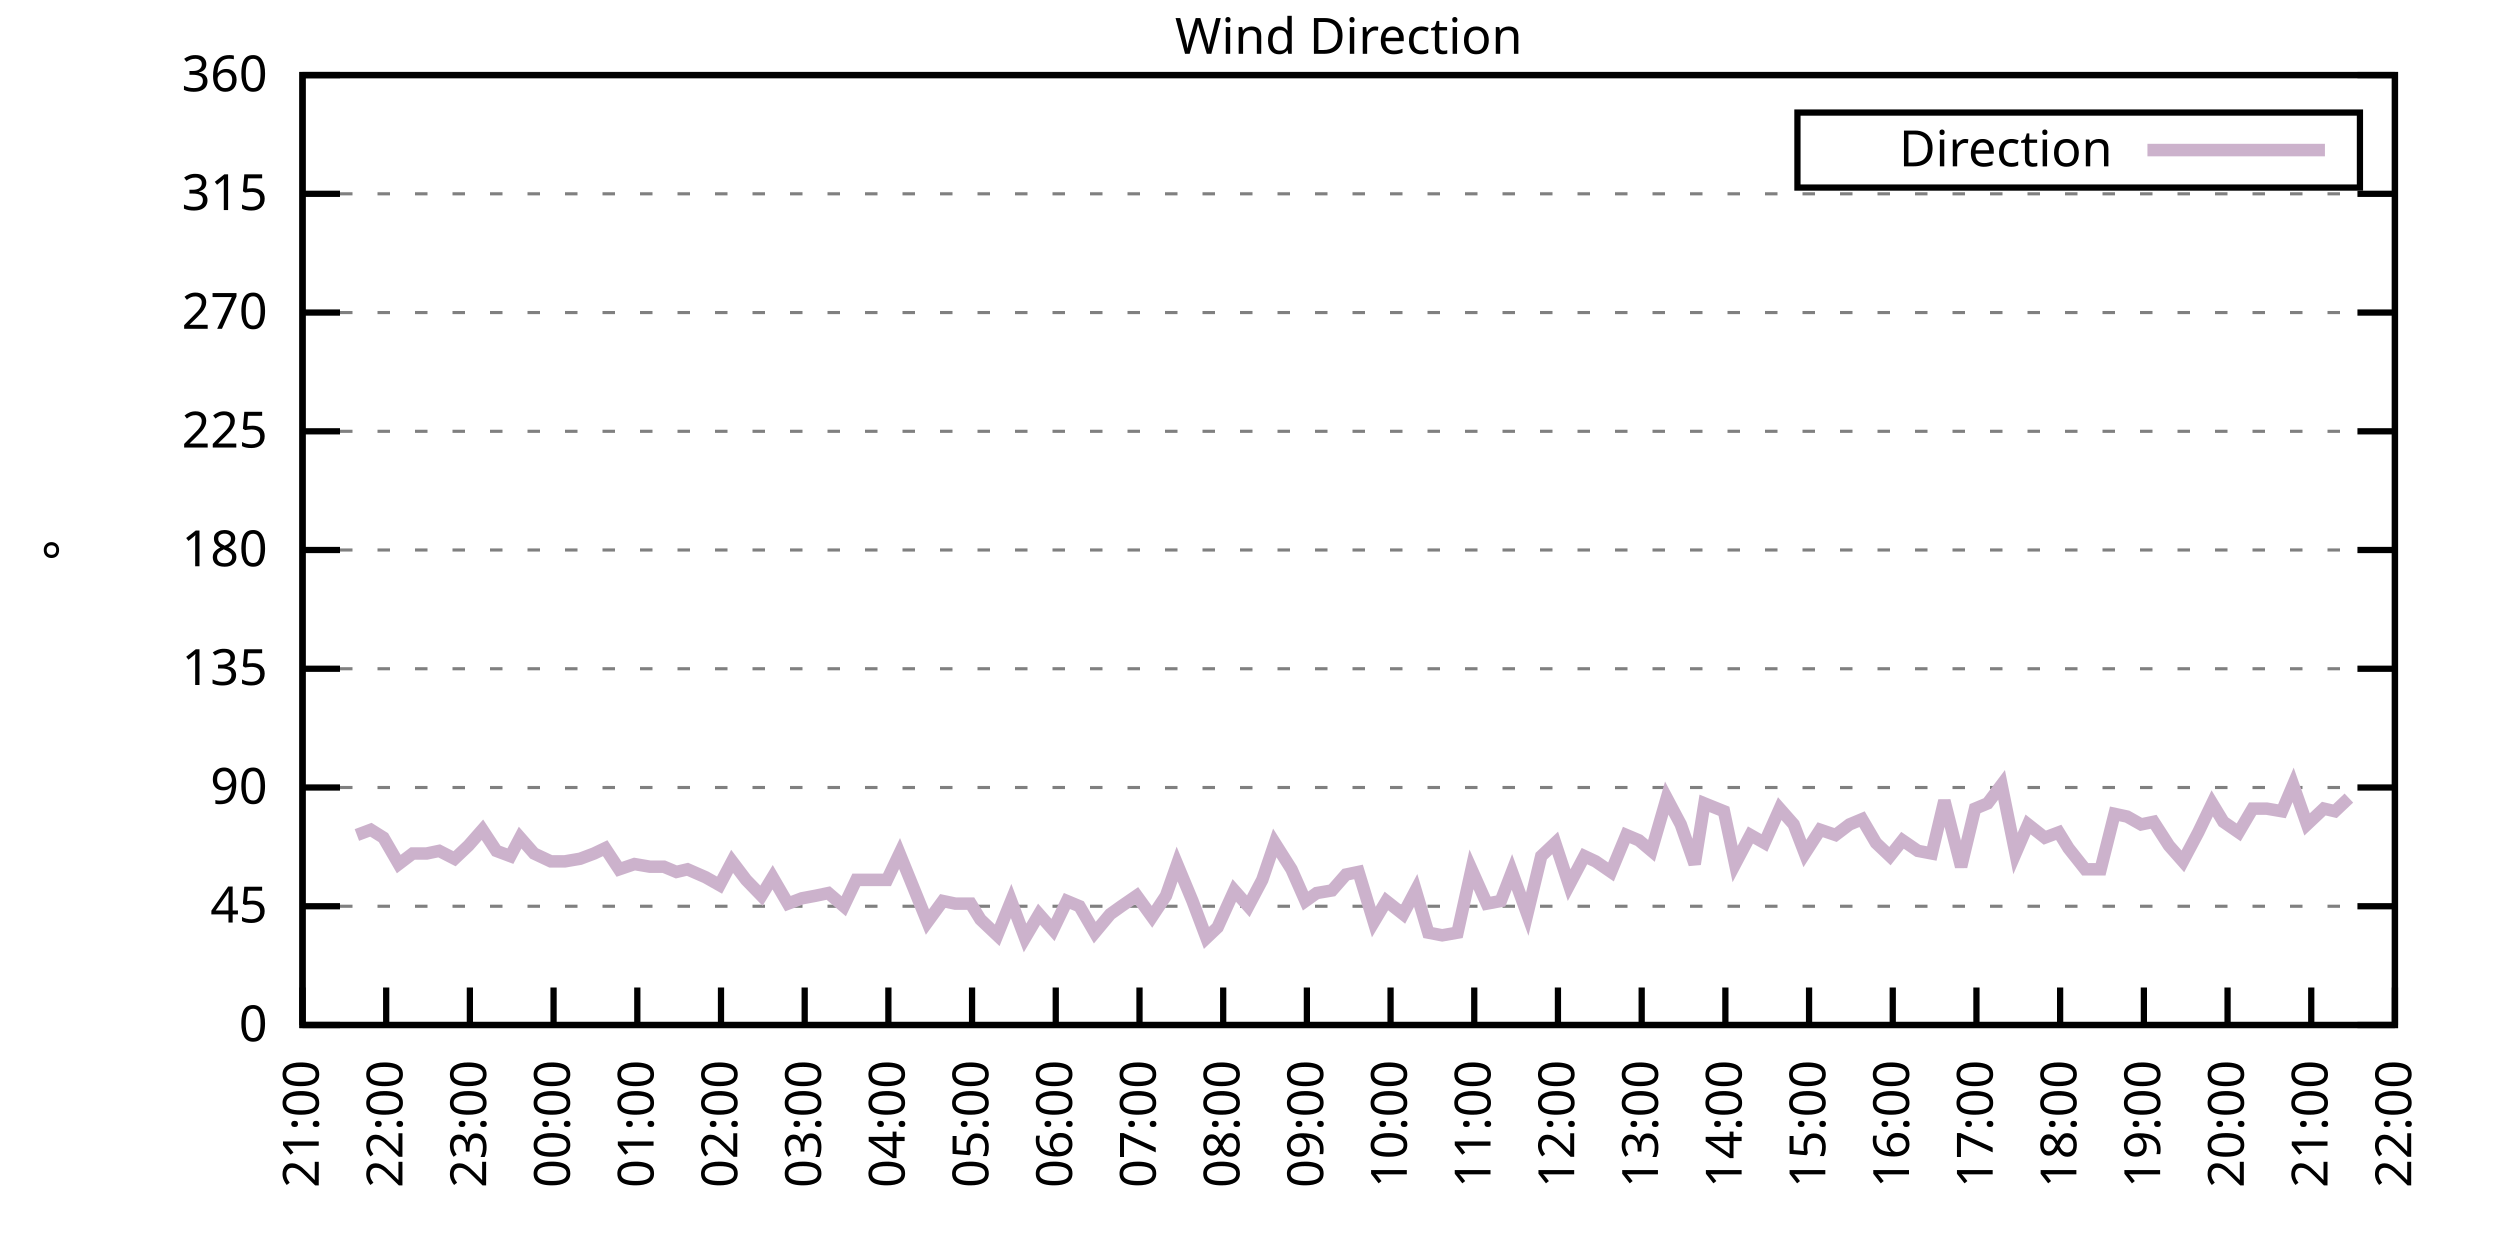
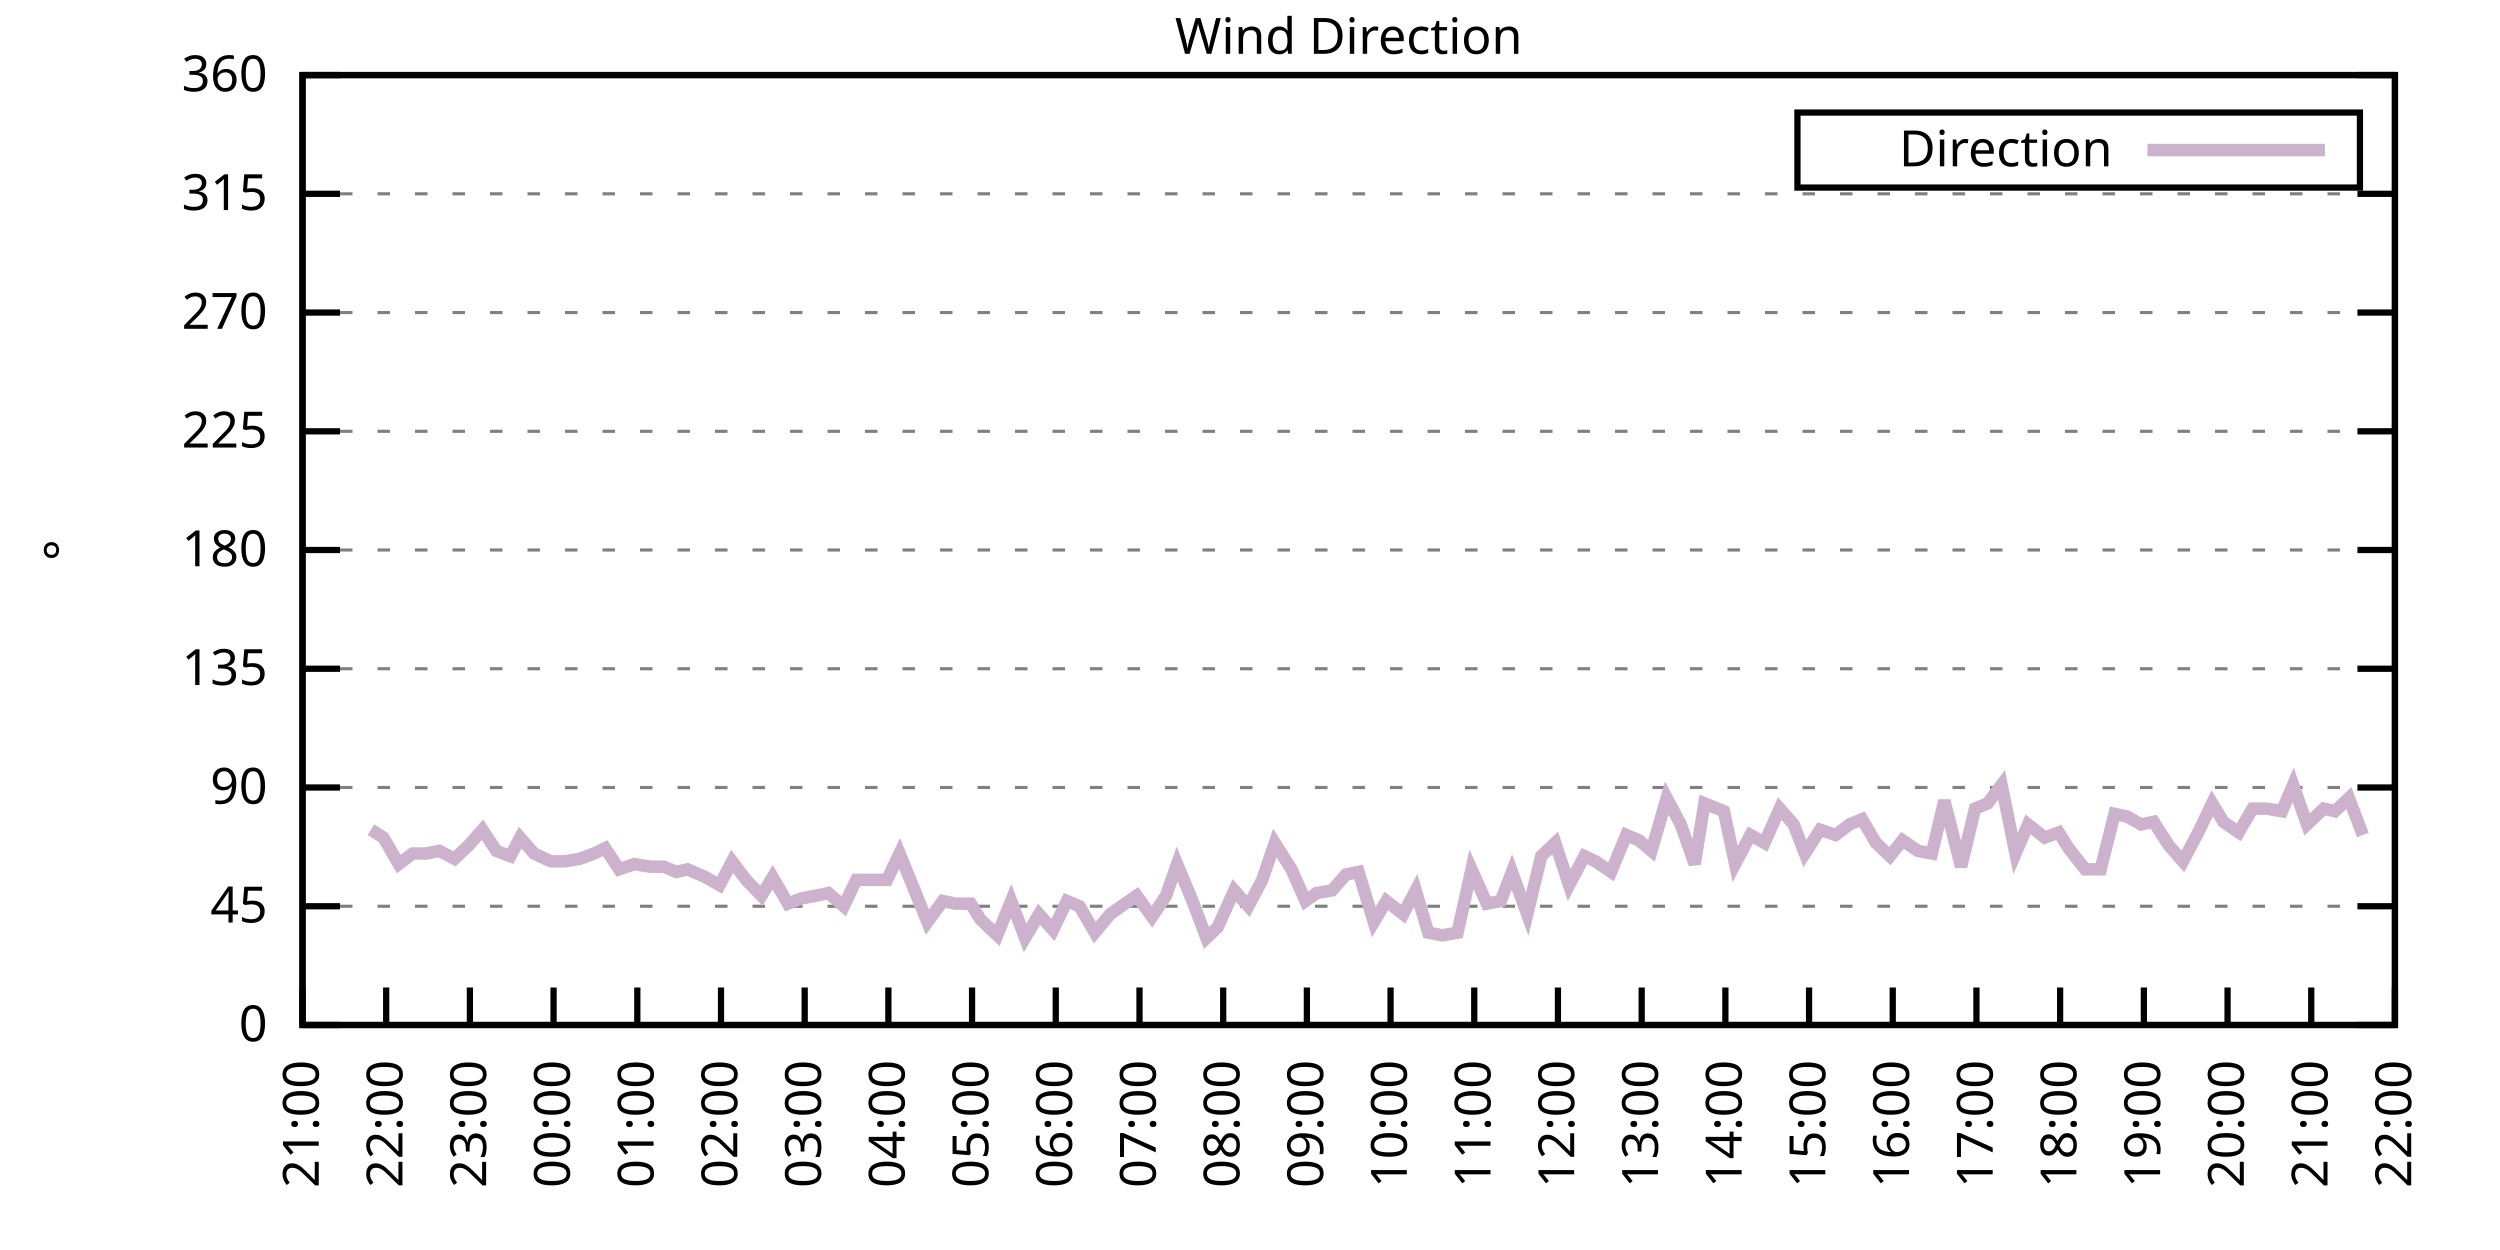
<svg xmlns="http://www.w3.org/2000/svg" xmlns:xlink="http://www.w3.org/1999/xlink" width="400" height="200" viewBox="0 0 400 200">
  <g id="gnuplot_canvas">
    <rect x="0" y="0" width="400" height="200" fill="none" />
    <defs>
      <circle id="gpDot" r="0.5" stroke-width="0.5" stroke="currentColor" />
      <path id="gpPt0" stroke-width="0.333" stroke="currentColor" d="M-1,0 h2 M0,-1 v2" />
      <path id="gpPt1" stroke-width="0.333" stroke="currentColor" d="M-1,-1 L1,1 M1,-1 L-1,1" />
      <path id="gpPt2" stroke-width="0.333" stroke="currentColor" d="M-1,0 L1,0 M0,-1 L0,1 M-1,-1 L1,1 M-1,1 L1,-1" />
      <rect id="gpPt3" stroke-width="0.333" stroke="currentColor" x="-1" y="-1" width="2" height="2" />
      <rect id="gpPt4" stroke-width="0.333" stroke="currentColor" fill="currentColor" x="-1" y="-1" width="2" height="2" />
      <circle id="gpPt5" stroke-width="0.333" stroke="currentColor" cx="0" cy="0" r="1" />
      <use xlink:href="#gpPt5" id="gpPt6" fill="currentColor" stroke="none" />
      <path id="gpPt7" stroke-width="0.333" stroke="currentColor" d="M0,-1.33 L-1.33,0.67 L1.33,0.67 z" />
      <use xlink:href="#gpPt7" id="gpPt8" fill="currentColor" stroke="none" />
      <use xlink:href="#gpPt7" id="gpPt9" stroke="currentColor" transform="rotate(180)" />
      <use xlink:href="#gpPt9" id="gpPt10" fill="currentColor" stroke="none" />
      <use xlink:href="#gpPt3" id="gpPt11" stroke="currentColor" transform="rotate(45)" />
      <use xlink:href="#gpPt11" id="gpPt12" fill="currentColor" stroke="none" />
      <path id="gpPt13" stroke-width="0.333" stroke="currentColor" d="M0,1.330 L1.265,0.411 L0.782,-1.067 L-0.782,-1.076 L-1.265,0.411 z" />
      <use xlink:href="#gpPt13" id="gpPt14" fill="currentColor" stroke="none" />
      <filter id="textbox" filterUnits="objectBoundingBox" x="0" y="0" height="1" width="1">
        <feFlood flood-color="white" flood-opacity="1" result="bgnd" />
        <feComposite in="SourceGraphic" in2="bgnd" operator="atop" />
      </filter>
      <filter id="greybox" filterUnits="objectBoundingBox" x="0" y="0" height="1" width="1">
        <feFlood flood-color="lightgrey" flood-opacity="1" result="grey" />
        <feComposite in="SourceGraphic" in2="grey" operator="atop" />
      </filter>
    </defs>
    <g fill="none" color="white" stroke="currentColor" stroke-width="1.00" stroke-linecap="butt" stroke-linejoin="miter">
</g>
    <g fill="none" color="black" stroke="currentColor" stroke-width="1.00" stroke-linecap="butt" stroke-linejoin="miter">
      <g stroke="none" shape-rendering="crispEdges">
        <polygon fill="rgb(255, 255, 255)" points="48.40,164.00 383.18,164.00 383.18,12.02 48.40,12.02 " />
      </g>
    </g>
    <g fill="none" color="black" stroke="currentColor" stroke-width="1.00" stroke-linecap="butt" stroke-linejoin="miter">
</g>
    <g fill="none" color="black" stroke="black" stroke-width="0.50" stroke-linecap="butt" stroke-linejoin="miter">
</g>
    <g fill="none" color="gray" stroke="currentColor" stroke-width="0.50" stroke-linecap="butt" stroke-linejoin="miter">
      <path stroke="gray" stroke-dasharray="2,4" class="gridline" d="M48.40,164.00 L383.19,164.00  " />
    </g>
    <g fill="none" color="gray" stroke="gray" stroke-width="1.00" stroke-linecap="butt" stroke-linejoin="miter">
</g>
    <g fill="none" color="black" stroke="currentColor" stroke-width="1.00" stroke-linecap="butt" stroke-linejoin="miter">
      <path stroke="black" d="M48.40,164.00 L54.40,164.00 M383.19,164.00 L377.19,164.00  " />
      <g transform="translate(42.80,166.60)" stroke="none" fill="black" font-family="Sans" font-size="8.00" text-anchor="end">
        <text>
          <tspan font-family="Sans"> 0</tspan>
        </text>
      </g>
    </g>
    <g fill="none" color="black" stroke="currentColor" stroke-width="1.00" stroke-linecap="butt" stroke-linejoin="miter">
</g>
    <g fill="none" color="black" stroke="black" stroke-width="0.50" stroke-linecap="butt" stroke-linejoin="miter">
</g>
    <g fill="none" color="gray" stroke="currentColor" stroke-width="0.50" stroke-linecap="butt" stroke-linejoin="miter">
      <path stroke="gray" stroke-dasharray="2,4" class="gridline" d="M48.40,145.00 L383.19,145.00  " />
    </g>
    <g fill="none" color="gray" stroke="gray" stroke-width="1.00" stroke-linecap="butt" stroke-linejoin="miter">
</g>
    <g fill="none" color="black" stroke="currentColor" stroke-width="1.00" stroke-linecap="butt" stroke-linejoin="miter">
      <path stroke="black" d="M48.40,145.00 L54.40,145.00 M383.19,145.00 L377.19,145.00  " />
      <g transform="translate(42.80,147.60)" stroke="none" fill="black" font-family="Sans" font-size="8.00" text-anchor="end">
        <text>
          <tspan font-family="Sans"> 45</tspan>
        </text>
      </g>
    </g>
    <g fill="none" color="black" stroke="currentColor" stroke-width="1.00" stroke-linecap="butt" stroke-linejoin="miter">
</g>
    <g fill="none" color="black" stroke="black" stroke-width="0.50" stroke-linecap="butt" stroke-linejoin="miter">
</g>
    <g fill="none" color="gray" stroke="currentColor" stroke-width="0.50" stroke-linecap="butt" stroke-linejoin="miter">
      <path stroke="gray" stroke-dasharray="2,4" class="gridline" d="M48.40,126.00 L383.19,126.00  " />
    </g>
    <g fill="none" color="gray" stroke="gray" stroke-width="1.00" stroke-linecap="butt" stroke-linejoin="miter">
</g>
    <g fill="none" color="black" stroke="currentColor" stroke-width="1.00" stroke-linecap="butt" stroke-linejoin="miter">
      <path stroke="black" d="M48.40,126.00 L54.40,126.00 M383.19,126.00 L377.19,126.00  " />
      <g transform="translate(42.80,128.60)" stroke="none" fill="black" font-family="Sans" font-size="8.00" text-anchor="end">
        <text>
          <tspan font-family="Sans"> 90</tspan>
        </text>
      </g>
    </g>
    <g fill="none" color="black" stroke="currentColor" stroke-width="1.00" stroke-linecap="butt" stroke-linejoin="miter">
</g>
    <g fill="none" color="black" stroke="black" stroke-width="0.50" stroke-linecap="butt" stroke-linejoin="miter">
</g>
    <g fill="none" color="gray" stroke="currentColor" stroke-width="0.50" stroke-linecap="butt" stroke-linejoin="miter">
      <path stroke="gray" stroke-dasharray="2,4" class="gridline" d="M48.40,107.00 L383.19,107.00  " />
    </g>
    <g fill="none" color="gray" stroke="gray" stroke-width="1.00" stroke-linecap="butt" stroke-linejoin="miter">
</g>
    <g fill="none" color="black" stroke="currentColor" stroke-width="1.00" stroke-linecap="butt" stroke-linejoin="miter">
      <path stroke="black" d="M48.40,107.00 L54.40,107.00 M383.19,107.00 L377.19,107.00  " />
      <g transform="translate(42.80,109.60)" stroke="none" fill="black" font-family="Sans" font-size="8.00" text-anchor="end">
        <text>
          <tspan font-family="Sans"> 135</tspan>
        </text>
      </g>
    </g>
    <g fill="none" color="black" stroke="currentColor" stroke-width="1.00" stroke-linecap="butt" stroke-linejoin="miter">
</g>
    <g fill="none" color="black" stroke="black" stroke-width="0.50" stroke-linecap="butt" stroke-linejoin="miter">
</g>
    <g fill="none" color="gray" stroke="currentColor" stroke-width="0.50" stroke-linecap="butt" stroke-linejoin="miter">
      <path stroke="gray" stroke-dasharray="2,4" class="gridline" d="M48.40,88.00 L383.19,88.00  " />
    </g>
    <g fill="none" color="gray" stroke="gray" stroke-width="1.00" stroke-linecap="butt" stroke-linejoin="miter">
</g>
    <g fill="none" color="black" stroke="currentColor" stroke-width="1.00" stroke-linecap="butt" stroke-linejoin="miter">
      <path stroke="black" d="M48.40,88.00 L54.40,88.00 M383.19,88.00 L377.19,88.00  " />
      <g transform="translate(42.80,90.60)" stroke="none" fill="black" font-family="Sans" font-size="8.00" text-anchor="end">
        <text>
          <tspan font-family="Sans"> 180</tspan>
        </text>
      </g>
    </g>
    <g fill="none" color="black" stroke="currentColor" stroke-width="1.00" stroke-linecap="butt" stroke-linejoin="miter">
</g>
    <g fill="none" color="black" stroke="black" stroke-width="0.50" stroke-linecap="butt" stroke-linejoin="miter">
</g>
    <g fill="none" color="gray" stroke="currentColor" stroke-width="0.50" stroke-linecap="butt" stroke-linejoin="miter">
      <path stroke="gray" stroke-dasharray="2,4" class="gridline" d="M48.40,69.01 L383.19,69.01  " />
    </g>
    <g fill="none" color="gray" stroke="gray" stroke-width="1.00" stroke-linecap="butt" stroke-linejoin="miter">
</g>
    <g fill="none" color="black" stroke="currentColor" stroke-width="1.00" stroke-linecap="butt" stroke-linejoin="miter">
      <path stroke="black" d="M48.40,69.01 L54.40,69.01 M383.19,69.01 L377.19,69.01  " />
      <g transform="translate(42.80,71.61)" stroke="none" fill="black" font-family="Sans" font-size="8.00" text-anchor="end">
        <text>
          <tspan font-family="Sans"> 225</tspan>
        </text>
      </g>
    </g>
    <g fill="none" color="black" stroke="currentColor" stroke-width="1.00" stroke-linecap="butt" stroke-linejoin="miter">
</g>
    <g fill="none" color="black" stroke="black" stroke-width="0.50" stroke-linecap="butt" stroke-linejoin="miter">
</g>
    <g fill="none" color="gray" stroke="currentColor" stroke-width="0.50" stroke-linecap="butt" stroke-linejoin="miter">
      <path stroke="gray" stroke-dasharray="2,4" class="gridline" d="M48.40,50.01 L383.19,50.01  " />
    </g>
    <g fill="none" color="gray" stroke="gray" stroke-width="1.00" stroke-linecap="butt" stroke-linejoin="miter">
</g>
    <g fill="none" color="black" stroke="currentColor" stroke-width="1.00" stroke-linecap="butt" stroke-linejoin="miter">
      <path stroke="black" d="M48.40,50.01 L54.40,50.01 M383.19,50.01 L377.19,50.01  " />
      <g transform="translate(42.80,52.61)" stroke="none" fill="black" font-family="Sans" font-size="8.00" text-anchor="end">
        <text>
          <tspan font-family="Sans"> 270</tspan>
        </text>
      </g>
    </g>
    <g fill="none" color="black" stroke="currentColor" stroke-width="1.00" stroke-linecap="butt" stroke-linejoin="miter">
</g>
    <g fill="none" color="black" stroke="black" stroke-width="0.50" stroke-linecap="butt" stroke-linejoin="miter">
</g>
    <g fill="none" color="gray" stroke="currentColor" stroke-width="0.50" stroke-linecap="butt" stroke-linejoin="miter">
      <path stroke="gray" stroke-dasharray="2,4" class="gridline" d="M48.40,31.01 L383.19,31.01  " />
    </g>
    <g fill="none" color="gray" stroke="gray" stroke-width="1.00" stroke-linecap="butt" stroke-linejoin="miter">
</g>
    <g fill="none" color="black" stroke="currentColor" stroke-width="1.00" stroke-linecap="butt" stroke-linejoin="miter">
      <path stroke="black" d="M48.40,31.01 L54.40,31.01 M383.19,31.01 L377.19,31.01  " />
      <g transform="translate(42.80,33.61)" stroke="none" fill="black" font-family="Sans" font-size="8.00" text-anchor="end">
        <text>
          <tspan font-family="Sans"> 315</tspan>
        </text>
      </g>
    </g>
    <g fill="none" color="black" stroke="currentColor" stroke-width="1.00" stroke-linecap="butt" stroke-linejoin="miter">
</g>
    <g fill="none" color="black" stroke="black" stroke-width="0.50" stroke-linecap="butt" stroke-linejoin="miter">
</g>
    <g fill="none" color="gray" stroke="currentColor" stroke-width="0.50" stroke-linecap="butt" stroke-linejoin="miter">
      <path stroke="gray" stroke-dasharray="2,4" class="gridline" d="M48.40,12.01 L383.19,12.01  " />
    </g>
    <g fill="none" color="gray" stroke="gray" stroke-width="1.00" stroke-linecap="butt" stroke-linejoin="miter">
</g>
    <g fill="none" color="black" stroke="currentColor" stroke-width="1.00" stroke-linecap="butt" stroke-linejoin="miter">
      <path stroke="black" d="M48.40,12.01 L54.40,12.01 M383.19,12.01 L377.19,12.01  " />
      <g transform="translate(42.80,14.61)" stroke="none" fill="black" font-family="Sans" font-size="8.00" text-anchor="end">
        <text>
          <tspan font-family="Sans"> 360</tspan>
        </text>
      </g>
    </g>
    <g fill="none" color="black" stroke="currentColor" stroke-width="1.00" stroke-linecap="butt" stroke-linejoin="miter">
      <path stroke="black" d="M48.40,164.00 L48.40,158.00  " />
      <g transform="translate(51.00,169.60) rotate(270.00)" stroke="none" fill="black" font-family="Sans" font-size="8.00" text-anchor="end">
        <text>
          <tspan font-family="Sans">21:00</tspan>
        </text>
      </g>
    </g>
    <g fill="none" color="black" stroke="currentColor" stroke-width="1.00" stroke-linecap="butt" stroke-linejoin="miter">
      <path stroke="black" d="M61.79,164.00 L61.79,158.00  " />
      <g transform="translate(64.39,169.60) rotate(270.00)" stroke="none" fill="black" font-family="Sans" font-size="8.00" text-anchor="end">
        <text>
          <tspan font-family="Sans">22:00</tspan>
        </text>
      </g>
    </g>
    <g fill="none" color="black" stroke="currentColor" stroke-width="1.00" stroke-linecap="butt" stroke-linejoin="miter">
      <path stroke="black" d="M75.18,164.00 L75.18,158.00  " />
      <g transform="translate(77.78,169.60) rotate(270.00)" stroke="none" fill="black" font-family="Sans" font-size="8.00" text-anchor="end">
        <text>
          <tspan font-family="Sans">23:00</tspan>
        </text>
      </g>
    </g>
    <g fill="none" color="black" stroke="currentColor" stroke-width="1.00" stroke-linecap="butt" stroke-linejoin="miter">
      <path stroke="black" d="M88.57,164.00 L88.57,158.00  " />
      <g transform="translate(91.17,169.60) rotate(270.00)" stroke="none" fill="black" font-family="Sans" font-size="8.00" text-anchor="end">
        <text>
          <tspan font-family="Sans">00:00</tspan>
        </text>
      </g>
    </g>
    <g fill="none" color="black" stroke="currentColor" stroke-width="1.00" stroke-linecap="butt" stroke-linejoin="miter">
      <path stroke="black" d="M101.97,164.00 L101.97,158.00  " />
      <g transform="translate(104.57,169.60) rotate(270.00)" stroke="none" fill="black" font-family="Sans" font-size="8.00" text-anchor="end">
        <text>
          <tspan font-family="Sans">01:00</tspan>
        </text>
      </g>
    </g>
    <g fill="none" color="black" stroke="currentColor" stroke-width="1.00" stroke-linecap="butt" stroke-linejoin="miter">
      <path stroke="black" d="M115.36,164.00 L115.36,158.00  " />
      <g transform="translate(117.96,169.60) rotate(270.00)" stroke="none" fill="black" font-family="Sans" font-size="8.00" text-anchor="end">
        <text>
          <tspan font-family="Sans">02:00</tspan>
        </text>
      </g>
    </g>
    <g fill="none" color="black" stroke="currentColor" stroke-width="1.00" stroke-linecap="butt" stroke-linejoin="miter">
      <path stroke="black" d="M128.75,164.00 L128.75,158.00  " />
      <g transform="translate(131.35,169.60) rotate(270.00)" stroke="none" fill="black" font-family="Sans" font-size="8.00" text-anchor="end">
        <text>
          <tspan font-family="Sans">03:00</tspan>
        </text>
      </g>
    </g>
    <g fill="none" color="black" stroke="currentColor" stroke-width="1.00" stroke-linecap="butt" stroke-linejoin="miter">
      <path stroke="black" d="M142.14,164.00 L142.14,158.00  " />
      <g transform="translate(144.74,169.60) rotate(270.00)" stroke="none" fill="black" font-family="Sans" font-size="8.00" text-anchor="end">
        <text>
          <tspan font-family="Sans">04:00</tspan>
        </text>
      </g>
    </g>
    <g fill="none" color="black" stroke="currentColor" stroke-width="1.00" stroke-linecap="butt" stroke-linejoin="miter">
      <path stroke="black" d="M155.53,164.00 L155.53,158.00  " />
      <g transform="translate(158.13,169.60) rotate(270.00)" stroke="none" fill="black" font-family="Sans" font-size="8.00" text-anchor="end">
        <text>
          <tspan font-family="Sans">05:00</tspan>
        </text>
      </g>
    </g>
    <g fill="none" color="black" stroke="currentColor" stroke-width="1.00" stroke-linecap="butt" stroke-linejoin="miter">
      <path stroke="black" d="M168.92,164.00 L168.92,158.00  " />
      <g transform="translate(171.52,169.60) rotate(270.00)" stroke="none" fill="black" font-family="Sans" font-size="8.00" text-anchor="end">
        <text>
          <tspan font-family="Sans">06:00</tspan>
        </text>
      </g>
    </g>
    <g fill="none" color="black" stroke="currentColor" stroke-width="1.00" stroke-linecap="butt" stroke-linejoin="miter">
      <path stroke="black" d="M182.32,164.00 L182.32,158.00  " />
      <g transform="translate(184.92,169.60) rotate(270.00)" stroke="none" fill="black" font-family="Sans" font-size="8.00" text-anchor="end">
        <text>
          <tspan font-family="Sans">07:00</tspan>
        </text>
      </g>
    </g>
    <g fill="none" color="black" stroke="currentColor" stroke-width="1.00" stroke-linecap="butt" stroke-linejoin="miter">
      <path stroke="black" d="M195.71,164.00 L195.71,158.00  " />
      <g transform="translate(198.31,169.60) rotate(270.00)" stroke="none" fill="black" font-family="Sans" font-size="8.00" text-anchor="end">
        <text>
          <tspan font-family="Sans">08:00</tspan>
        </text>
      </g>
    </g>
    <g fill="none" color="black" stroke="currentColor" stroke-width="1.00" stroke-linecap="butt" stroke-linejoin="miter">
      <path stroke="black" d="M209.10,164.00 L209.10,158.00  " />
      <g transform="translate(211.70,169.60) rotate(270.00)" stroke="none" fill="black" font-family="Sans" font-size="8.00" text-anchor="end">
        <text>
          <tspan font-family="Sans">09:00</tspan>
        </text>
      </g>
    </g>
    <g fill="none" color="black" stroke="currentColor" stroke-width="1.00" stroke-linecap="butt" stroke-linejoin="miter">
      <path stroke="black" d="M222.49,164.00 L222.49,158.00  " />
      <g transform="translate(225.09,169.60) rotate(270.00)" stroke="none" fill="black" font-family="Sans" font-size="8.00" text-anchor="end">
        <text>
          <tspan font-family="Sans">10:00</tspan>
        </text>
      </g>
    </g>
    <g fill="none" color="black" stroke="currentColor" stroke-width="1.00" stroke-linecap="butt" stroke-linejoin="miter">
      <path stroke="black" d="M235.88,164.00 L235.88,158.00  " />
      <g transform="translate(238.48,169.60) rotate(270.00)" stroke="none" fill="black" font-family="Sans" font-size="8.00" text-anchor="end">
        <text>
          <tspan font-family="Sans">11:00</tspan>
        </text>
      </g>
    </g>
    <g fill="none" color="black" stroke="currentColor" stroke-width="1.00" stroke-linecap="butt" stroke-linejoin="miter">
      <path stroke="black" d="M249.27,164.00 L249.27,158.00  " />
      <g transform="translate(251.87,169.60) rotate(270.00)" stroke="none" fill="black" font-family="Sans" font-size="8.00" text-anchor="end">
        <text>
          <tspan font-family="Sans">12:00</tspan>
        </text>
      </g>
    </g>
    <g fill="none" color="black" stroke="currentColor" stroke-width="1.00" stroke-linecap="butt" stroke-linejoin="miter">
      <path stroke="black" d="M262.67,164.00 L262.67,158.00  " />
      <g transform="translate(265.27,169.60) rotate(270.00)" stroke="none" fill="black" font-family="Sans" font-size="8.00" text-anchor="end">
        <text>
          <tspan font-family="Sans">13:00</tspan>
        </text>
      </g>
    </g>
    <g fill="none" color="black" stroke="currentColor" stroke-width="1.00" stroke-linecap="butt" stroke-linejoin="miter">
      <path stroke="black" d="M276.06,164.00 L276.06,158.00  " />
      <g transform="translate(278.66,169.60) rotate(270.00)" stroke="none" fill="black" font-family="Sans" font-size="8.00" text-anchor="end">
        <text>
          <tspan font-family="Sans">14:00</tspan>
        </text>
      </g>
    </g>
    <g fill="none" color="black" stroke="currentColor" stroke-width="1.00" stroke-linecap="butt" stroke-linejoin="miter">
      <path stroke="black" d="M289.45,164.00 L289.45,158.00  " />
      <g transform="translate(292.05,169.60) rotate(270.00)" stroke="none" fill="black" font-family="Sans" font-size="8.00" text-anchor="end">
        <text>
          <tspan font-family="Sans">15:00</tspan>
        </text>
      </g>
    </g>
    <g fill="none" color="black" stroke="currentColor" stroke-width="1.00" stroke-linecap="butt" stroke-linejoin="miter">
      <path stroke="black" d="M302.84,164.00 L302.84,158.00  " />
      <g transform="translate(305.44,169.60) rotate(270.00)" stroke="none" fill="black" font-family="Sans" font-size="8.00" text-anchor="end">
        <text>
          <tspan font-family="Sans">16:00</tspan>
        </text>
      </g>
    </g>
    <g fill="none" color="black" stroke="currentColor" stroke-width="1.00" stroke-linecap="butt" stroke-linejoin="miter">
      <path stroke="black" d="M316.23,164.00 L316.23,158.00  " />
      <g transform="translate(318.83,169.60) rotate(270.00)" stroke="none" fill="black" font-family="Sans" font-size="8.00" text-anchor="end">
        <text>
          <tspan font-family="Sans">17:00</tspan>
        </text>
      </g>
    </g>
    <g fill="none" color="black" stroke="currentColor" stroke-width="1.00" stroke-linecap="butt" stroke-linejoin="miter">
      <path stroke="black" d="M329.62,164.00 L329.62,158.00  " />
      <g transform="translate(332.22,169.60) rotate(270.00)" stroke="none" fill="black" font-family="Sans" font-size="8.00" text-anchor="end">
        <text>
          <tspan font-family="Sans">18:00</tspan>
        </text>
      </g>
    </g>
    <g fill="none" color="black" stroke="currentColor" stroke-width="1.00" stroke-linecap="butt" stroke-linejoin="miter">
      <path stroke="black" d="M343.02,164.00 L343.02,158.00  " />
      <g transform="translate(345.62,169.60) rotate(270.00)" stroke="none" fill="black" font-family="Sans" font-size="8.00" text-anchor="end">
        <text>
          <tspan font-family="Sans">19:00</tspan>
        </text>
      </g>
    </g>
    <g fill="none" color="black" stroke="currentColor" stroke-width="1.00" stroke-linecap="butt" stroke-linejoin="miter">
      <path stroke="black" d="M356.41,164.00 L356.41,158.00  " />
      <g transform="translate(359.01,169.60) rotate(270.00)" stroke="none" fill="black" font-family="Sans" font-size="8.00" text-anchor="end">
        <text>
          <tspan font-family="Sans">20:00</tspan>
        </text>
      </g>
    </g>
    <g fill="none" color="black" stroke="currentColor" stroke-width="1.00" stroke-linecap="butt" stroke-linejoin="miter">
      <path stroke="black" d="M369.80,164.00 L369.80,158.00  " />
      <g transform="translate(372.40,169.60) rotate(270.00)" stroke="none" fill="black" font-family="Sans" font-size="8.00" text-anchor="end">
        <text>
          <tspan font-family="Sans">21:00</tspan>
        </text>
      </g>
    </g>
    <g fill="none" color="black" stroke="currentColor" stroke-width="1.00" stroke-linecap="butt" stroke-linejoin="miter">
      <path stroke="black" d="M383.19,164.00 L383.19,158.00  " />
      <g transform="translate(385.79,169.60) rotate(270.00)" stroke="none" fill="black" font-family="Sans" font-size="8.00" text-anchor="end">
        <text>
          <tspan font-family="Sans">22:00</tspan>
        </text>
      </g>
    </g>
    <g fill="none" color="black" stroke="currentColor" stroke-width="1.00" stroke-linecap="butt" stroke-linejoin="miter">
</g>
    <g fill="none" color="black" stroke="currentColor" stroke-width="1.00" stroke-linecap="butt" stroke-linejoin="miter">
      <path stroke="black" d="M48.40,12.01 L48.40,164.00 L383.19,164.00 L383.19,12.01 L48.40,12.01 Z  " />
    </g>
    <g fill="none" color="black" stroke="currentColor" stroke-width="1.00" stroke-linecap="butt" stroke-linejoin="miter">
</g>
    <g fill="none" color="black" stroke="currentColor" stroke-width="1.00" stroke-linecap="butt" stroke-linejoin="miter">
      <path stroke="black" d="M287.59,30.01 L287.59,18.01 L377.59,18.01 L377.59,30.01 L287.59,30.01 Z  " />
    </g>
    <g id="Wind_direction_plot_1">
      <g fill="none" color="white" stroke="black" stroke-width="2.00" stroke-linecap="butt" stroke-linejoin="miter">
</g>
      <g fill="none" color="black" stroke="currentColor" stroke-width="2.00" stroke-linecap="butt" stroke-linejoin="miter">
        <g transform="translate(337.99,26.61)" stroke="none" fill="black" font-family="Sans" font-size="8.00" text-anchor="end">
          <text>
            <tspan font-family="Sans">Direction</tspan>
          </text>
        </g>
      </g>
      <g fill="none" color="black" stroke="currentColor" stroke-width="2.00" stroke-linecap="butt" stroke-linejoin="miter">
-         <path stroke="rgb(204, 178, 204)" d="M343.59,24.01 L371.99,24.01 M57.10,133.60 L59.34,132.76 L61.35,134.02 L63.80,138.25 L66.03,136.56 L68.26,136.56   L70.27,136.14 L72.73,137.40 L74.96,135.29 L77.19,132.76 L79.42,136.14 L81.66,136.98 L83.22,134.02 L85.45,136.56   L88.13,137.82 L90.36,137.82 L92.82,137.40 L95.05,136.56 L96.83,135.71 L99.06,139.09 L101.52,138.25 L103.98,138.67   L106.21,138.67 L108.22,139.51 L110.00,139.09 L112.90,140.36 L115.13,141.62 L117.14,137.82 L119.38,140.78 L121.83,143.31   L123.62,140.36 L126.07,144.58 L128.30,143.73 L130.54,143.31 L132.54,142.89 L135.00,145.00 L137.01,140.78 L139.69,140.78   L141.92,140.78 L143.93,136.56 L148.39,147.53 L150.85,144.16 L152.85,144.58 L155.31,144.58 L156.87,147.11 L159.55,149.65   L161.78,144.16 L164.01,150.07 L166.25,146.27 L168.48,148.80 L170.71,144.16 L172.72,145.00 L175.17,149.22 L177.63,146.27   L179.41,145.00 L181.87,143.31 L184.32,146.69 L186.56,143.31 L188.34,138.25 L190.80,144.16 L193.03,150.07 L194.81,148.38   L197.49,142.47 L199.73,145.00 L201.96,140.78 L203.97,134.87 L206.64,139.09 L208.88,144.16 L210.66,142.89 L213.12,142.47   L215.35,139.93 L217.36,139.51 L219.81,147.53 L221.82,144.16 L224.50,146.27 L226.51,142.47 L228.52,149.22 L230.75,149.65   L233.20,149.22 L235.44,139.09 L237.89,144.58 L240.12,144.16 L241.91,139.51 L244.36,146.27 L246.60,136.98 L248.83,134.87   L251.06,141.62 L253.51,136.98 L255.30,137.82 L257.76,139.51 L260.21,133.60 L262.22,134.45 L264.23,136.14 L266.68,127.69   L268.92,131.91 L271.15,138.25 L272.71,128.54 L275.83,129.80 L277.62,138.25 L280.07,133.60 L282.31,134.87 L284.76,129.38   L286.99,131.91 L288.78,136.56 L291.23,132.76 L293.69,133.60 L295.92,131.91 L297.93,131.07 L300.16,134.87 L302.39,136.98   L304.40,134.45 L306.86,136.14 L309.09,136.56 L311.10,128.11 L313.78,138.67 L316.01,129.38 L318.02,128.54 L320.25,125.58   L322.48,136.56 L324.49,131.91 L327.17,134.02 L329.40,133.18 L330.96,135.71 L333.64,139.09 L336.10,139.09 L338.33,130.22   L340.34,130.65 L342.57,131.91 L344.58,131.49 L347.03,135.29 L349.26,137.82 L351.72,133.18 L353.95,128.54 L355.74,131.49   L358.19,133.18 L360.42,129.38 L362.66,129.38 L365.11,129.80 L366.90,125.58 L369.13,131.91 L371.81,129.38 L373.59,129.80   L375.82,127.69  " />
+         <path stroke="rgb(204, 178, 204)" d="M343.59,24.01 L371.99,24.01 M59.34,132.76 L61.35,134.02 L63.80,138.25 L66.03,136.56 L68.26,136.56 L70.27,136.14   L72.73,137.40 L74.96,135.29 L77.19,132.76 L79.42,136.14 L81.66,136.98 L83.22,134.02 L85.45,136.56 L88.13,137.82   L90.36,137.82 L92.82,137.40 L95.05,136.56 L96.83,135.71 L99.06,139.09 L101.52,138.25 L103.98,138.67 L106.21,138.67   L108.22,139.51 L110.00,139.09 L112.90,140.36 L115.13,141.62 L117.14,137.82 L119.38,140.78 L121.83,143.31 L123.62,140.36   L126.07,144.58 L128.30,143.73 L130.54,143.31 L132.54,142.89 L135.00,145.00 L137.01,140.78 L139.69,140.78 L141.92,140.78   L143.93,136.56 L148.39,147.53 L150.85,144.16 L152.85,144.58 L155.31,144.58 L156.87,147.11 L159.55,149.65 L161.78,144.16   L164.01,150.07 L166.25,146.27 L168.48,148.80 L170.71,144.16 L172.72,145.00 L175.17,149.22 L177.63,146.27 L179.41,145.00   L181.87,143.31 L184.32,146.69 L186.56,143.31 L188.34,138.25 L190.80,144.16 L193.03,150.07 L194.81,148.38 L197.49,142.47   L199.73,145.00 L201.96,140.78 L203.97,134.87 L206.64,139.09 L208.88,144.16 L210.66,142.89 L213.12,142.47 L215.35,139.93   L217.36,139.51 L219.81,147.53 L221.82,144.16 L224.50,146.27 L226.51,142.47 L228.52,149.22 L230.75,149.65 L233.20,149.22   L235.44,139.09 L237.89,144.58 L240.12,144.16 L241.91,139.51 L244.36,146.27 L246.60,136.98 L248.83,134.87 L251.06,141.62   L253.51,136.98 L255.30,137.82 L257.76,139.51 L260.21,133.60 L262.22,134.45 L264.23,136.14 L266.68,127.69 L268.92,131.91   L271.15,138.25 L272.71,128.54 L275.83,129.80 L277.62,138.25 L280.07,133.60 L282.31,134.87 L284.76,129.38 L286.99,131.91   L288.78,136.56 L291.23,132.76 L293.69,133.60 L295.92,131.91 L297.93,131.07 L300.16,134.87 L302.39,136.98 L304.40,134.45   L306.86,136.14 L309.09,136.56 L311.10,128.11 L313.78,138.67 L316.01,129.38 L318.02,128.54 L320.25,125.58 L322.48,136.56   L324.49,131.91 L327.17,134.02 L329.40,133.18 L330.96,135.71 L333.64,139.09 L336.10,139.09 L338.33,130.22 L340.34,130.65   L342.57,131.91 L344.58,131.49 L347.03,135.29 L349.26,137.82 L351.72,133.18 L353.95,128.54 L355.74,131.49 L358.19,133.18   L360.42,129.38 L362.66,129.38 L365.11,129.80 L366.90,125.58 L369.13,131.91 L371.81,129.38 L373.59,129.80 L375.82,127.69   L378.06,133.60  " />
      </g>
    </g>
    <g fill="none" color="black" stroke="currentColor" stroke-width="2.00" stroke-linecap="butt" stroke-linejoin="miter">
</g>
    <g fill="none" color="black" stroke="black" stroke-width="1.00" stroke-linecap="butt" stroke-linejoin="miter">
</g>
    <g fill="none" color="black" stroke="currentColor" stroke-width="1.00" stroke-linecap="butt" stroke-linejoin="miter">
      <path stroke="black" d="M48.40,12.01 L48.40,164.00 L383.19,164.00 L383.19,12.01 L48.40,12.01 Z  " />
      <g transform="translate(12.80,88.01) rotate(270.00)" stroke="none" fill="black" font-family="Sans" font-size="8.00" text-anchor="middle">
        <text>
          <tspan font-family="Sans">°</tspan>
        </text>
      </g>
    </g>
    <g fill="none" color="black" stroke="currentColor" stroke-width="1.00" stroke-linecap="butt" stroke-linejoin="miter">
</g>
    <g fill="none" color="black" stroke="currentColor" stroke-width="1.00" stroke-linecap="butt" stroke-linejoin="miter">
      <g transform="translate(215.79,8.61)" stroke="none" fill="black" font-family="Sans" font-size="8.00" text-anchor="middle">
        <text>
          <tspan font-family="Sans">Wind Direction</tspan>
        </text>
      </g>
    </g>
    <g fill="none" color="black" stroke="currentColor" stroke-width="1.00" stroke-linecap="butt" stroke-linejoin="miter">
</g>
  </g>
</svg>
